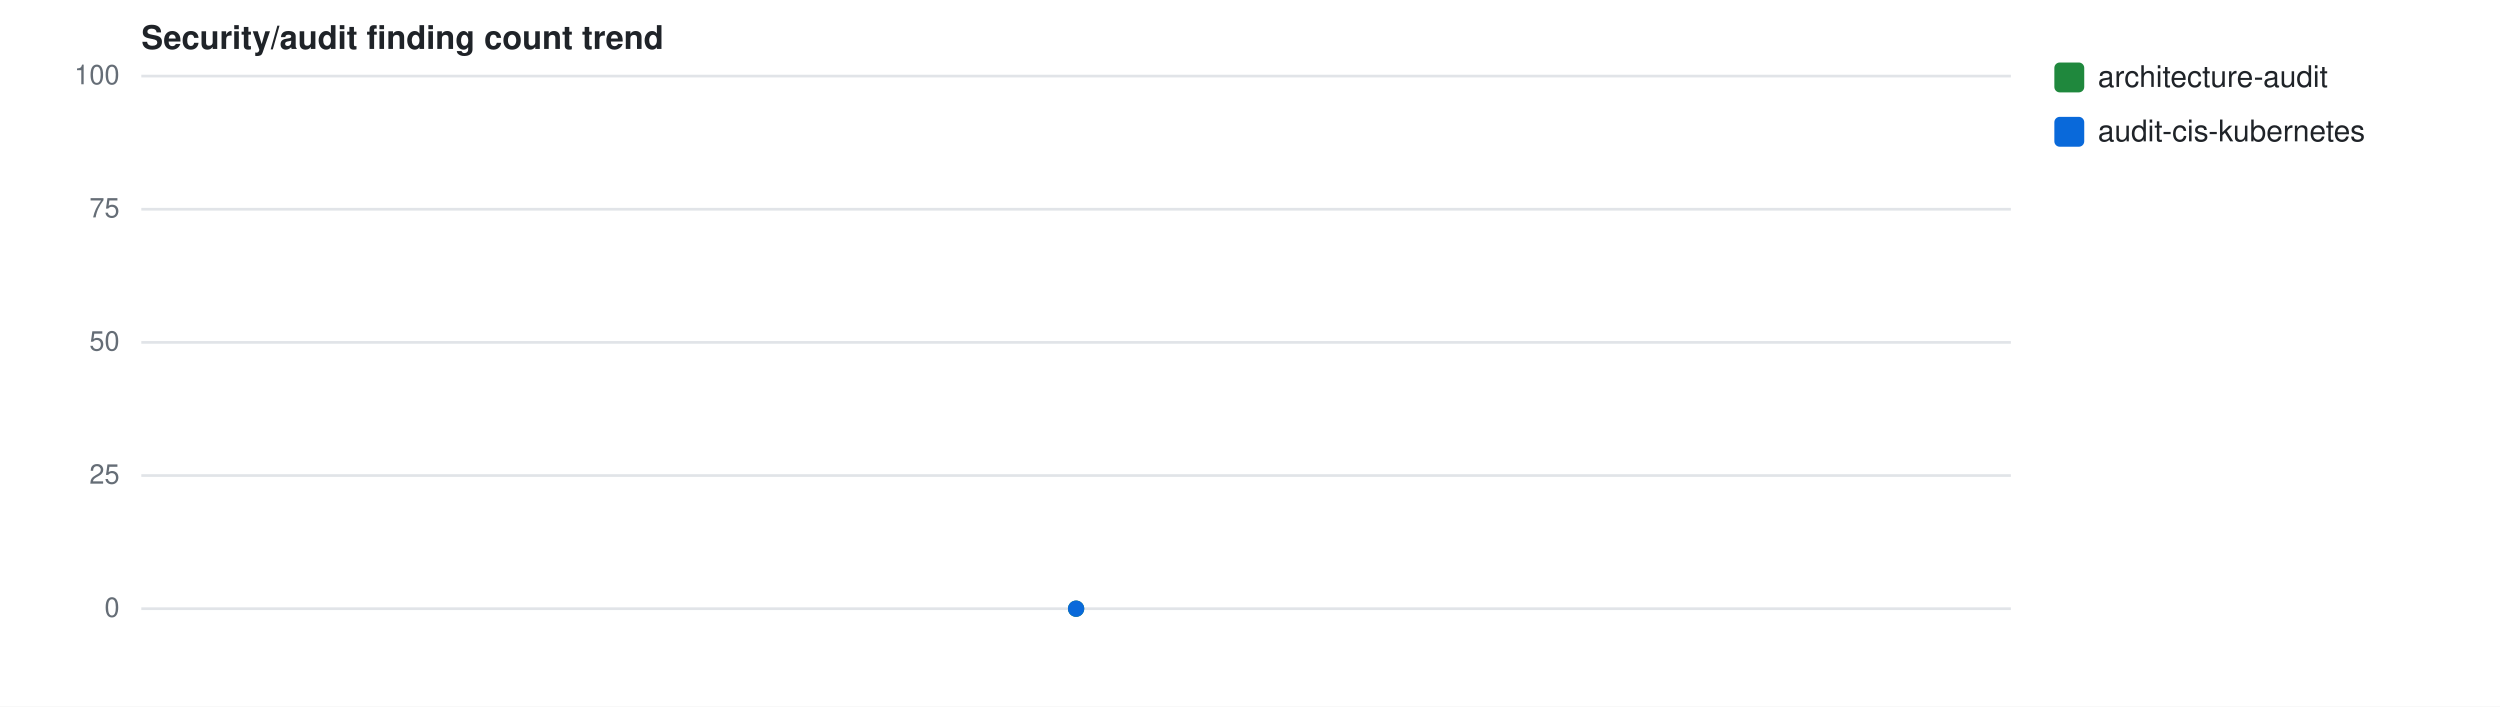
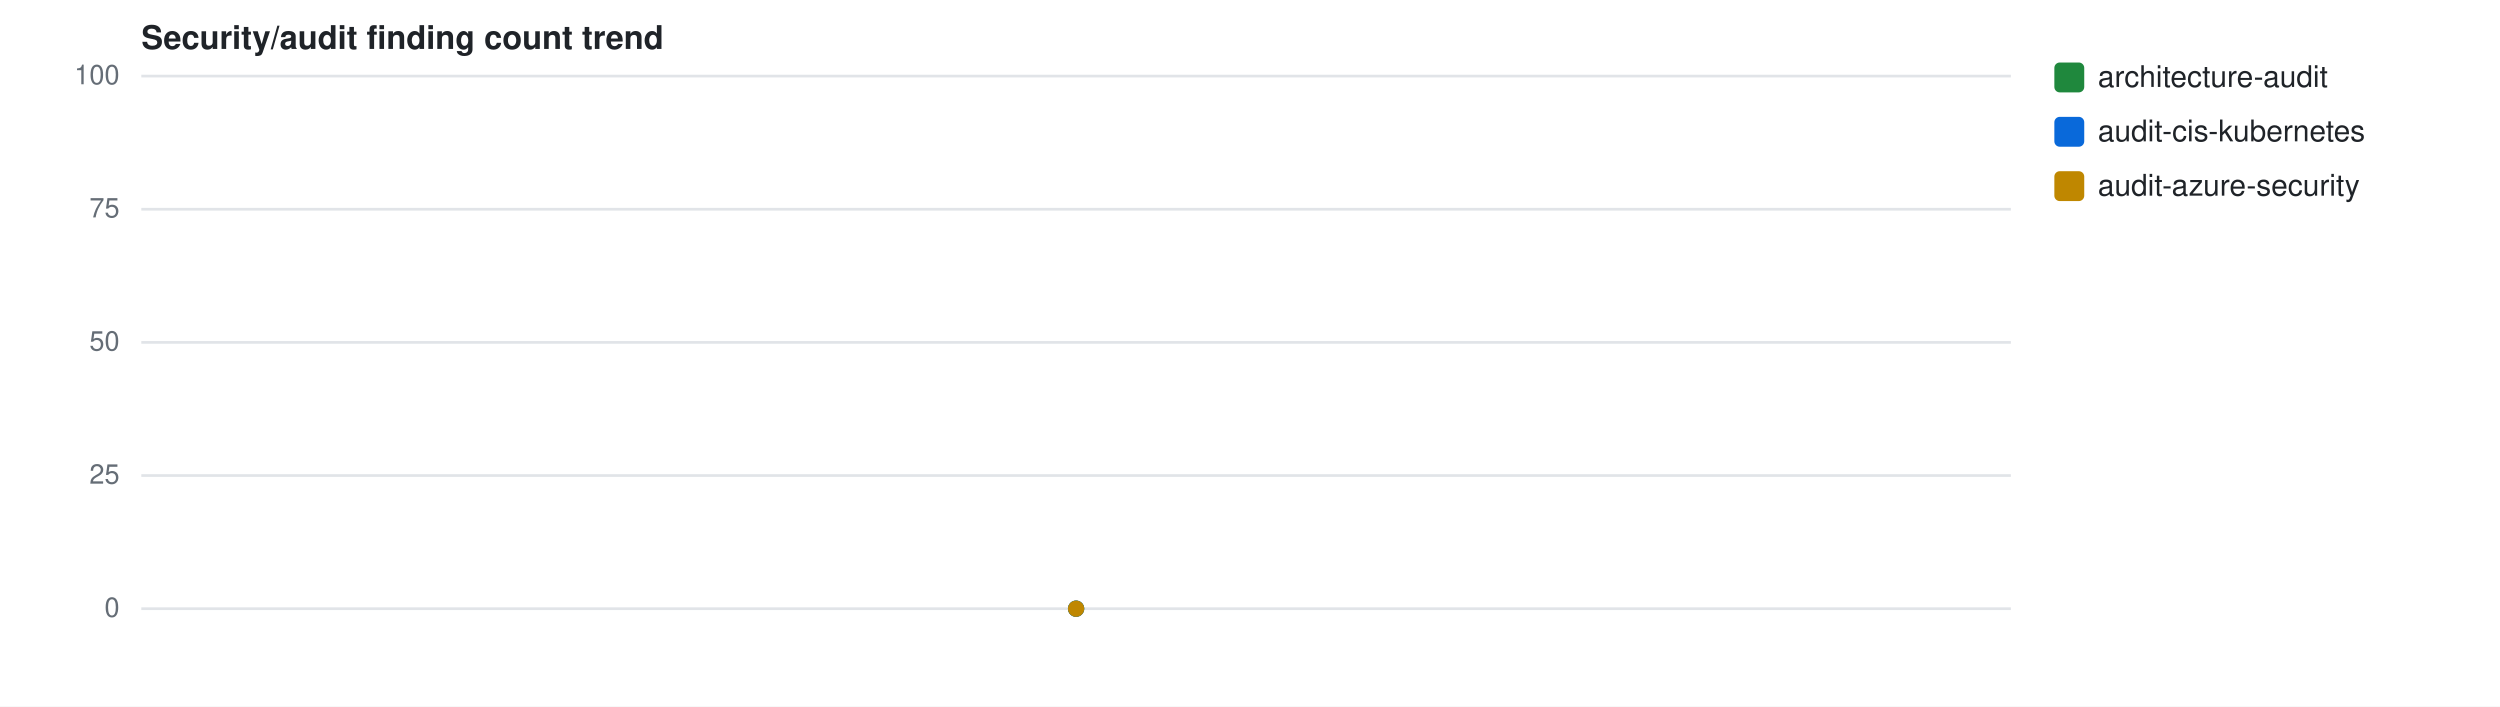
<svg xmlns="http://www.w3.org/2000/svg" width="920" height="260" viewBox="0 0 920 260" font-family="-apple-system,Segoe UI,Helvetica,Arial,sans-serif">
  <rect width="920" height="260" fill="#fff" />
  <text x="52" y="18" font-size="12" font-weight="600" fill="#1f2328">Security/audit finding count trend</text>
  <line x1="52" y1="224.0" x2="740" y2="224.0" stroke="#e1e4e8" stroke-width="1" />
  <text x="44" y="227.0" font-size="10" fill="#656d76" text-anchor="end">0</text>
  <line x1="52" y1="175.0" x2="740" y2="175.0" stroke="#e1e4e8" stroke-width="1" />
  <text x="44" y="178.0" font-size="10" fill="#656d76" text-anchor="end">25</text>
  <line x1="52" y1="126.0" x2="740" y2="126.0" stroke="#e1e4e8" stroke-width="1" />
  <text x="44" y="129.0" font-size="10" fill="#656d76" text-anchor="end">50</text>
  <line x1="52" y1="77.0" x2="740" y2="77.0" stroke="#e1e4e8" stroke-width="1" />
  <text x="44" y="80.0" font-size="10" fill="#656d76" text-anchor="end">75</text>
  <line x1="52" y1="28.0" x2="740" y2="28.0" stroke="#e1e4e8" stroke-width="1" />
  <text x="44" y="31.0" font-size="10" fill="#656d76" text-anchor="end">100</text>
  <circle cx="396.0" cy="224.0" r="3" fill="#1f883d" />
  <rect x="756" y="23" width="11" height="11" rx="2" fill="#1f883d" />
  <text x="772" y="32" font-size="11" fill="#1f2328">architecture-audit</text>
  <circle cx="396.0" cy="224.0" r="3" fill="#0969da" />
  <rect x="756" y="43" width="11" height="11" rx="2" fill="#0969da" />
  <text x="772" y="52" font-size="11" fill="#1f2328">audit-cis-kubernetes</text>
+   <circle cx="396.0" cy="224.0" r="3" fill="#bf8700" />
+   <rect x="756" y="63" width="11" height="11" rx="2" fill="#bf8700" />
+   <text x="772" y="72" font-size="11" fill="#1f2328">audit-azure-security</text>
</svg>
